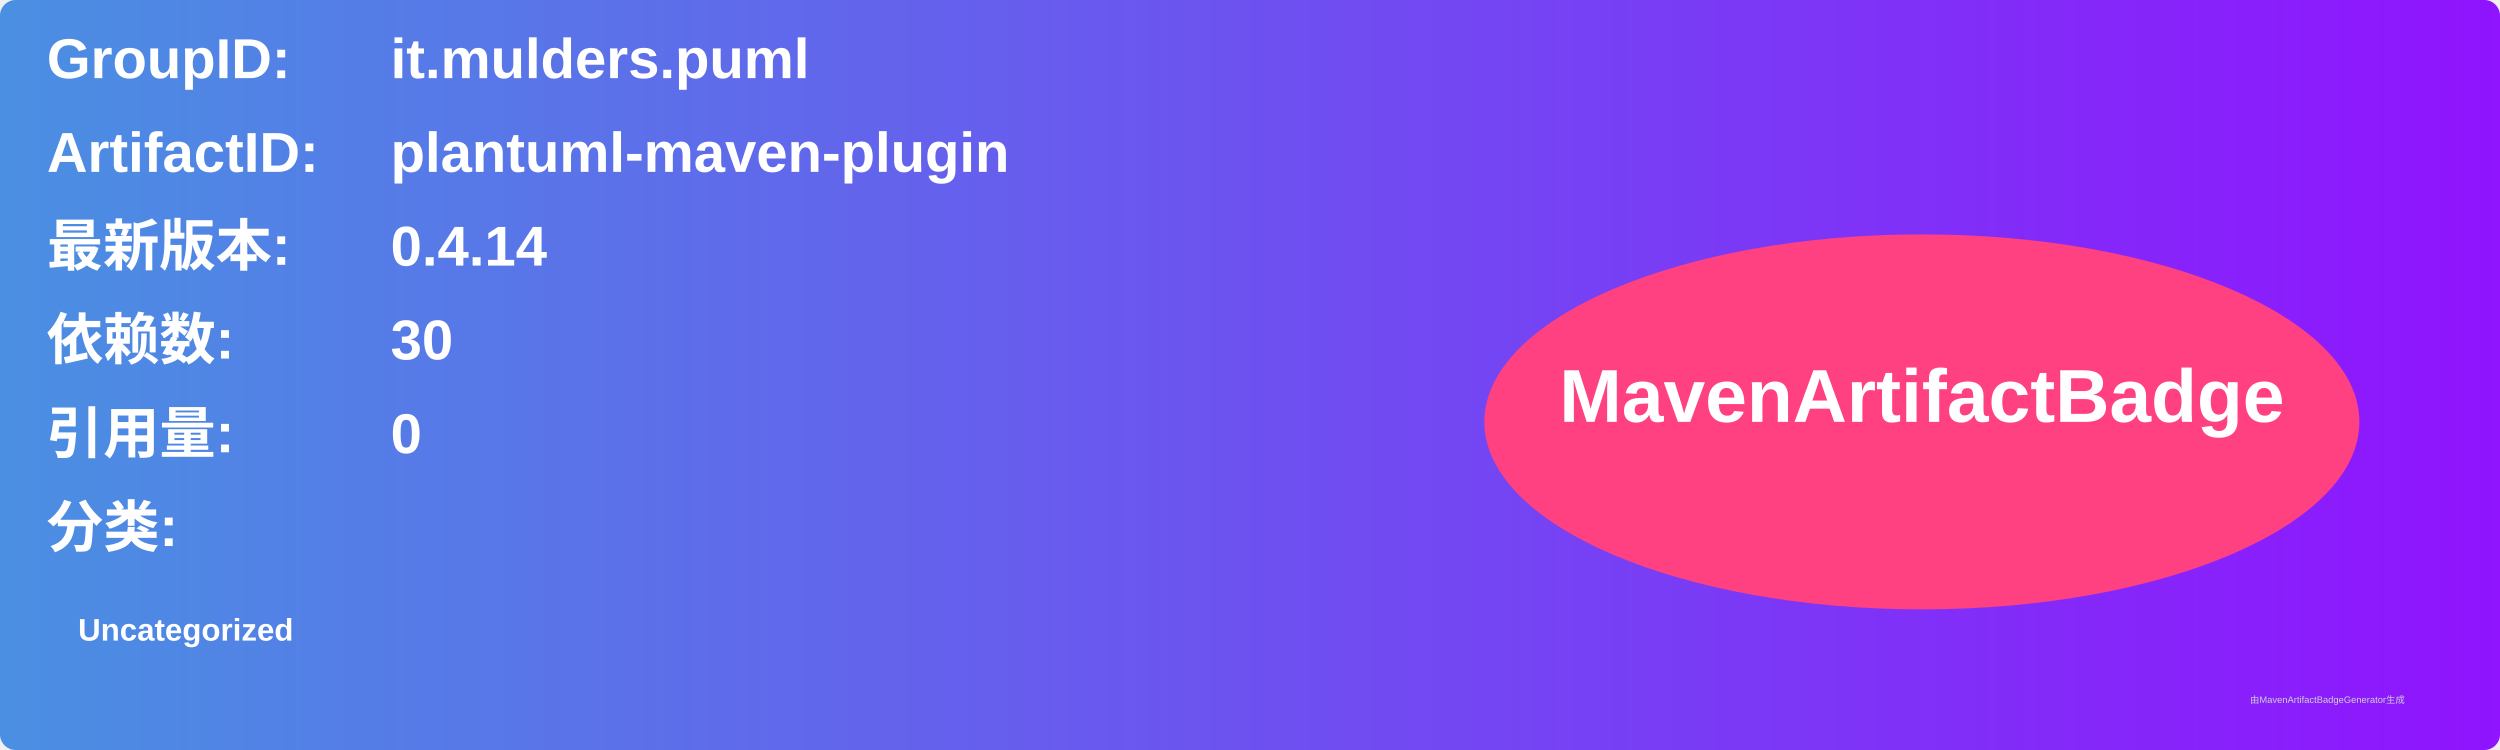
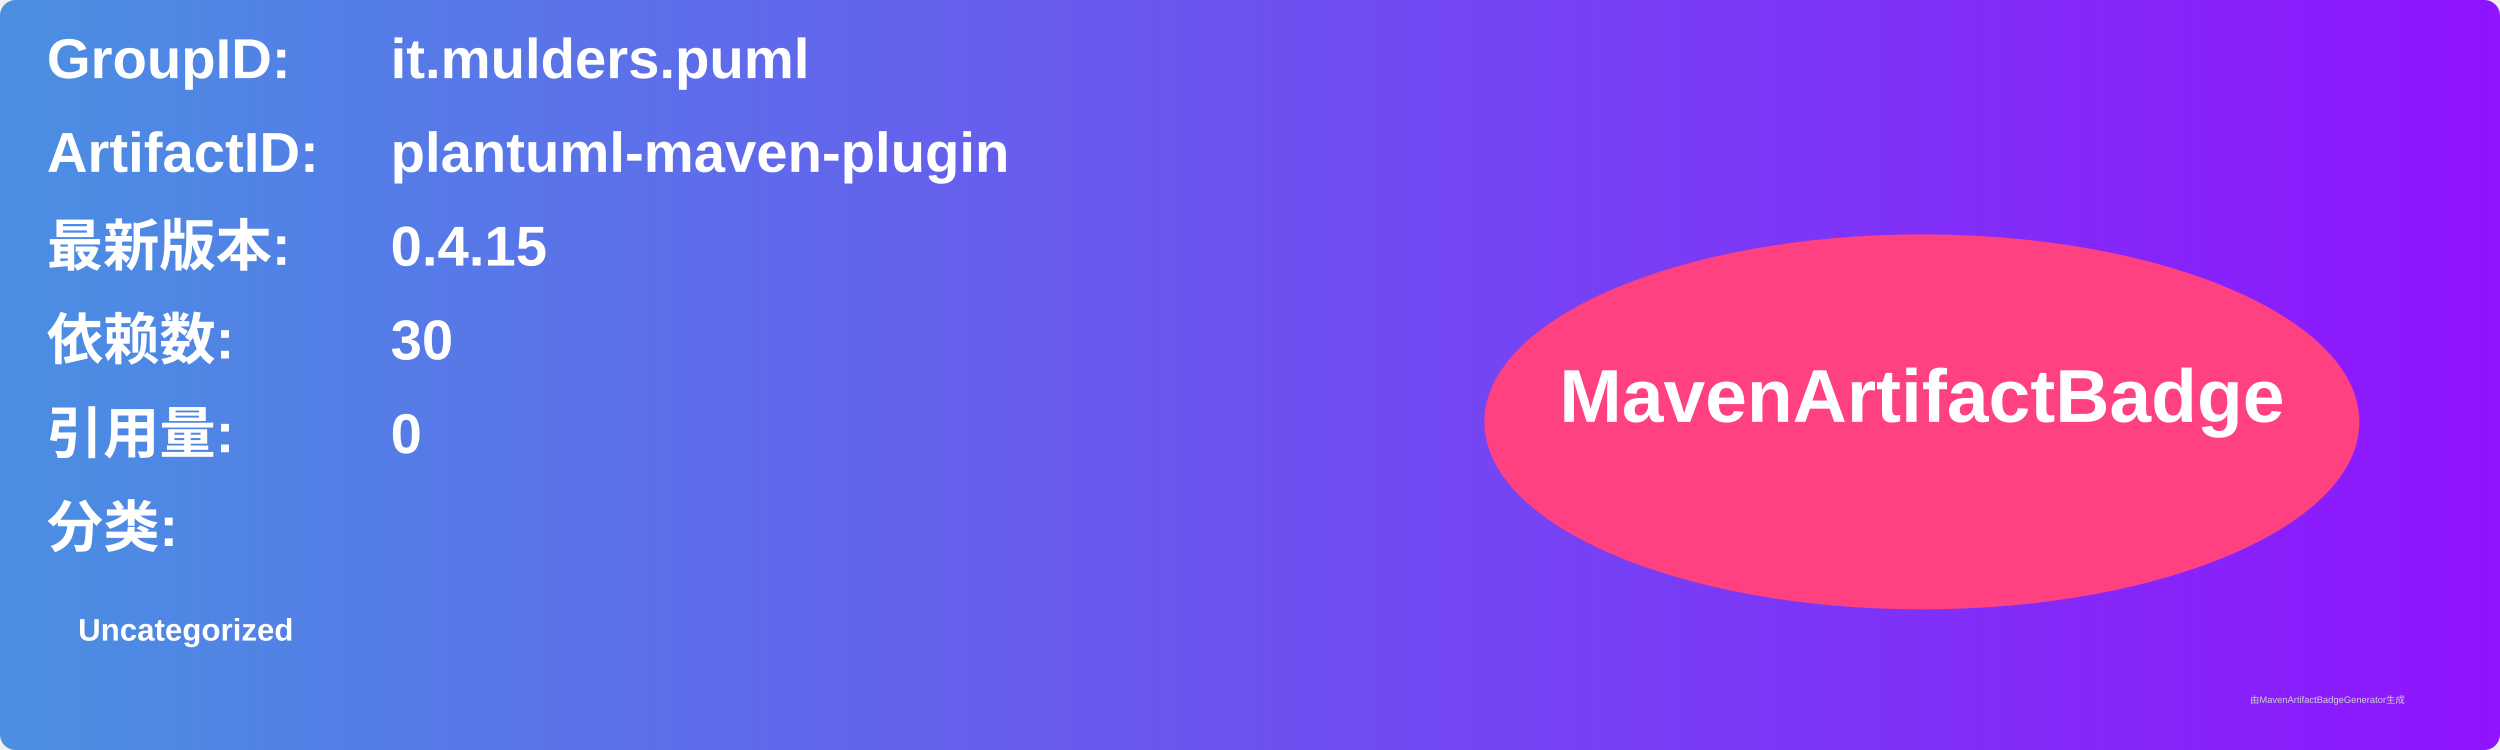
<svg xmlns="http://www.w3.org/2000/svg" width="800" height="240" viewBox="0 0 800 240">
  <linearGradient id="grad" x1="0%" y1="0%" x2="100%" y2="0%">
    <stop offset="0%" stop-color="#4a90e2" />
    <stop offset="100%" stop-color="#9013fe" />
  </linearGradient>
  <rect width="100%" height="100%" rx="5" ry="5" fill="url(#grad)" />
  <g transform="translate(15, 15)">
    <text x="0" y="10" font-family="Arial" font-size="18" fill="white" font-weight="bold" width="260">GroupID:</text>
    <text x="110" y="10" font-family="Arial" font-size="18" fill="white" font-weight="bold" width="460">it.mulders.puml</text>
    <text x="0" y="40" font-family="Arial" font-size="18" fill="white" font-weight="bold" width="260">ArtifactID:</text>
    <text x="110" y="40" font-family="Arial" font-size="18" fill="white" font-weight="bold" width="460">plantuml-maven-plugin</text>
    <text x="0" y="70" font-family="Arial" font-size="18" fill="white" font-weight="bold">最新版本:</text>
    <text x="110" y="70" font-family="Arial" font-size="18" fill="white" font-weight="bold">
-       <tspan font-weight="bold">0.4.14</tspan>
+       <tspan font-weight="bold">0.4.15</tspan>
    </text>
    <text x="0" y="100" font-family="Arial" font-size="18" fill="white" font-weight="bold">依赖数: </text>
    <text x="110" y="100" font-family="Arial" font-size="18" fill="white">
      <tspan font-weight="bold">30</tspan>
    </text>
    <text x="0" y="130" font-family="Arial" font-size="18" fill="white" font-weight="bold">引用量: </text>
    <text x="110" y="130" font-family="Arial" font-size="18" fill="white">
      <tspan font-weight="bold">0</tspan>
    </text>
    <text x="0" y="160" font-family="Arial" font-size="18" fill="white" font-weight="bold">分类:</text>
    <text x="10" y="190" font-family="Arial" font-size="10" fill="white">
      <tspan font-weight="bold">Uncategorized</tspan>
    </text>
    <ellipse cx="600" cy="120" rx="140" ry="60" fill="#ff4081" />
    <text x="600" y="120" text-anchor="middle" font-family="Arial" font-size="24" fill="white" font-weight="bold">MavenArtifactBadge</text>
  </g>
  <text x="720" y="225" font-family="Arial" font-size="3" fill="#d0d0d0">由MavenArtifactBadgeGenerator生成</text>
</svg>
